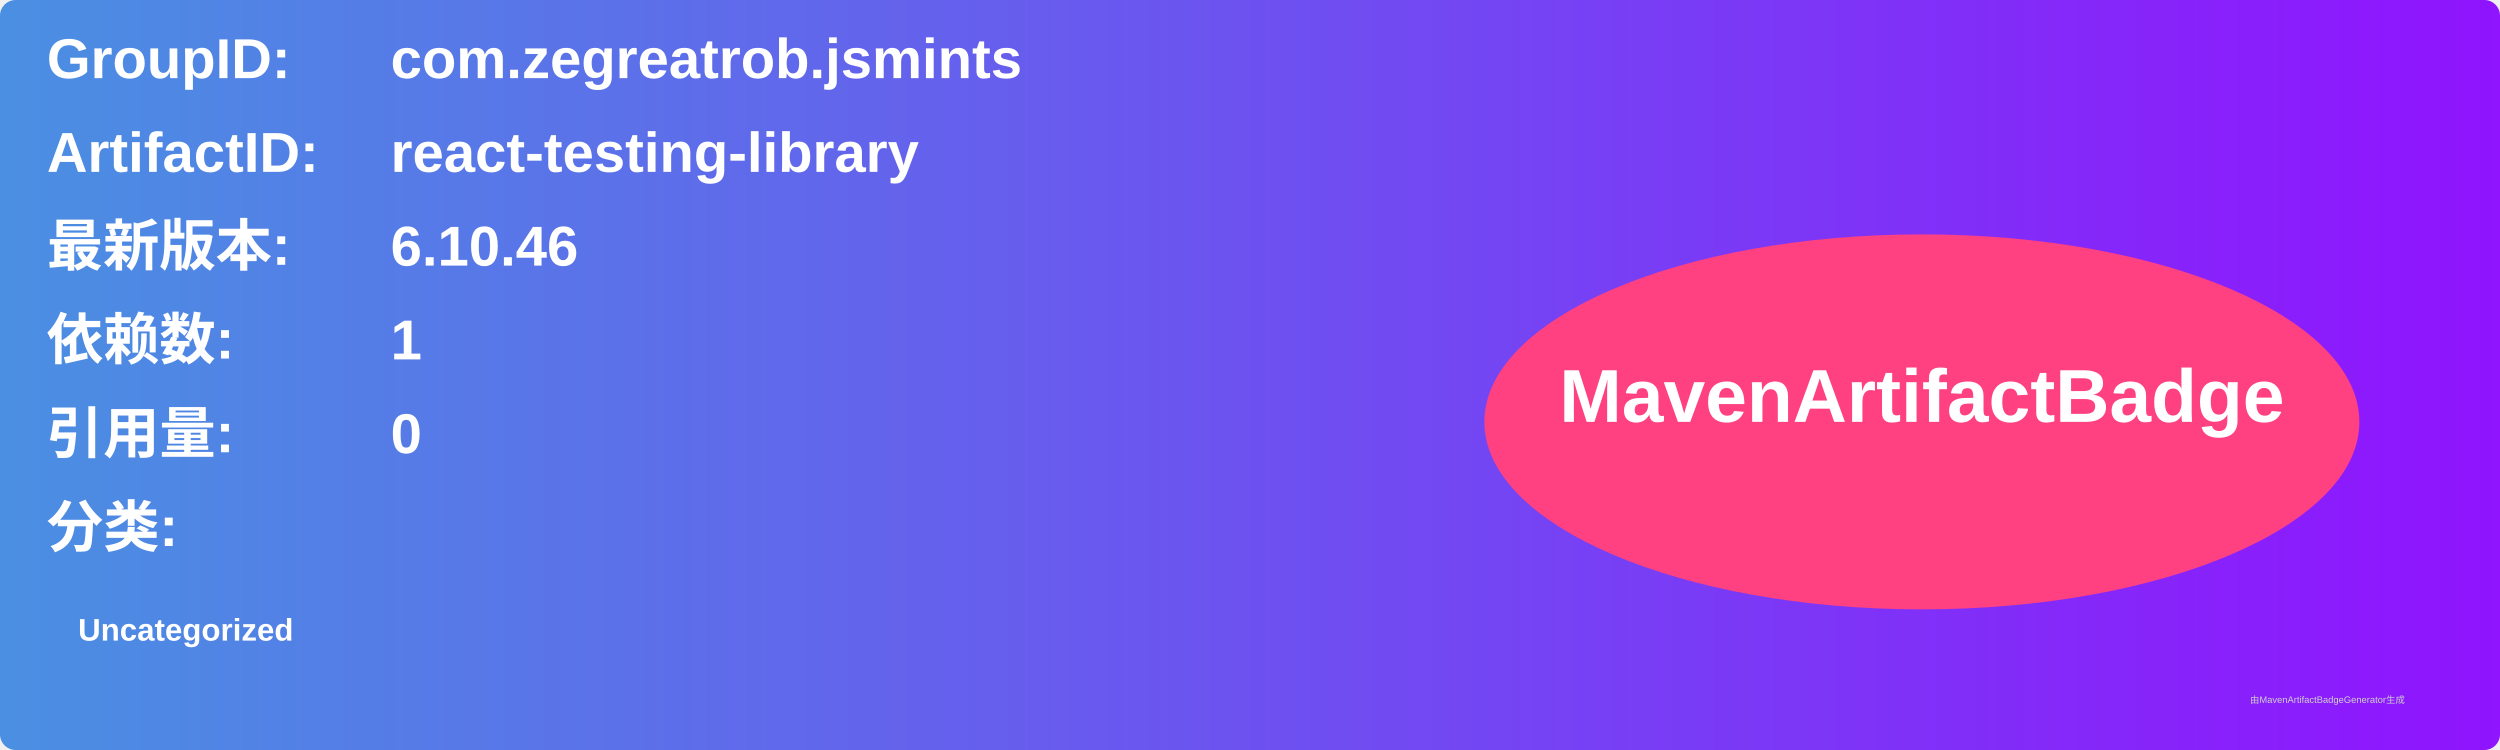
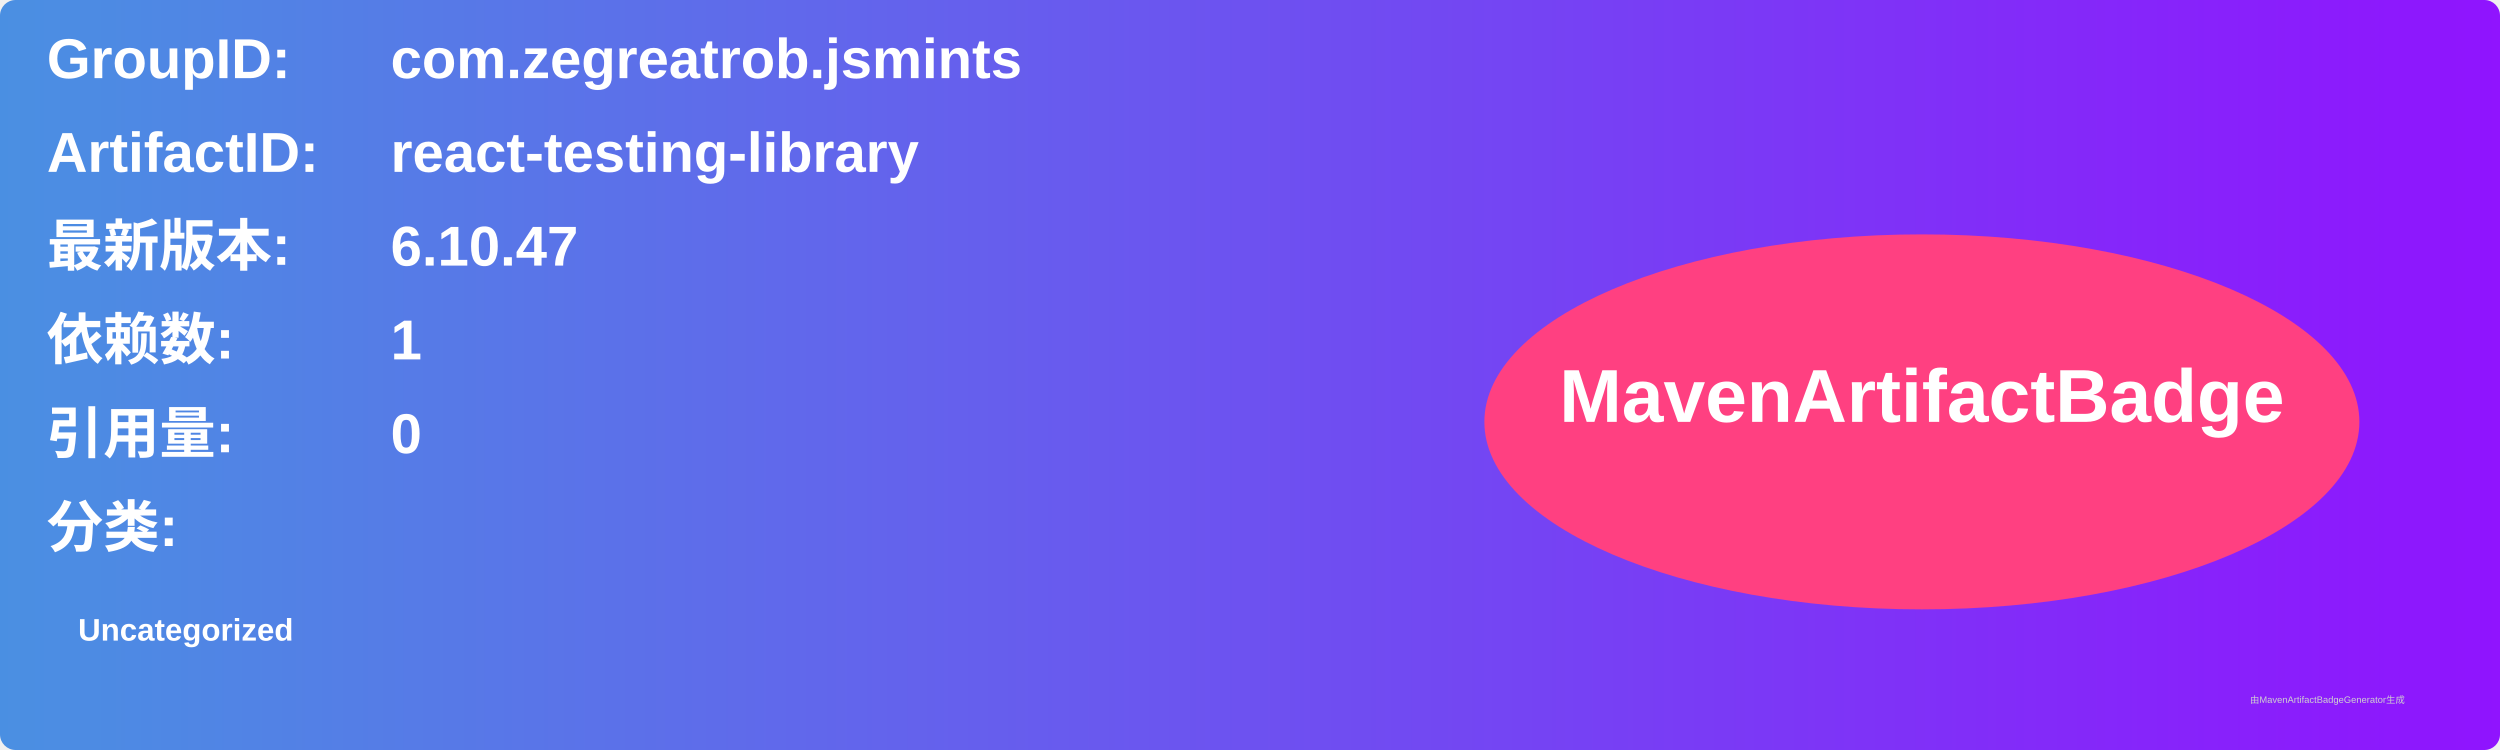
<svg xmlns="http://www.w3.org/2000/svg" width="800" height="240" viewBox="0 0 800 240">
  <linearGradient id="grad" x1="0%" y1="0%" x2="100%" y2="0%">
    <stop offset="0%" stop-color="#4a90e2" />
    <stop offset="100%" stop-color="#9013fe" />
  </linearGradient>
  <rect width="100%" height="100%" rx="5" ry="5" fill="url(#grad)" />
  <g transform="translate(15, 15)">
    <text x="0" y="10" font-family="Arial" font-size="18" fill="white" font-weight="bold" width="260">GroupID:</text>
    <text x="110" y="10" font-family="Arial" font-size="18" fill="white" font-weight="bold" width="460">com.zegreatrob.jsmints</text>
    <text x="0" y="40" font-family="Arial" font-size="18" fill="white" font-weight="bold" width="260">ArtifactID:</text>
    <text x="110" y="40" font-family="Arial" font-size="18" fill="white" font-weight="bold" width="460">react-testing-library</text>
    <text x="0" y="70" font-family="Arial" font-size="18" fill="white" font-weight="bold">最新版本:</text>
    <text x="110" y="70" font-family="Arial" font-size="18" fill="white" font-weight="bold">
-       <tspan font-weight="bold">6.10.46</tspan>
+       <tspan font-weight="bold">6.10.47</tspan>
    </text>
    <text x="0" y="100" font-family="Arial" font-size="18" fill="white" font-weight="bold">依赖数: </text>
    <text x="110" y="100" font-family="Arial" font-size="18" fill="white">
      <tspan font-weight="bold">1</tspan>
    </text>
    <text x="0" y="130" font-family="Arial" font-size="18" fill="white" font-weight="bold">引用量: </text>
    <text x="110" y="130" font-family="Arial" font-size="18" fill="white">
      <tspan font-weight="bold">0</tspan>
    </text>
    <text x="0" y="160" font-family="Arial" font-size="18" fill="white" font-weight="bold">分类:</text>
    <text x="10" y="190" font-family="Arial" font-size="10" fill="white">
      <tspan font-weight="bold">Uncategorized</tspan>
    </text>
    <ellipse cx="600" cy="120" rx="140" ry="60" fill="#ff4081" />
    <text x="600" y="120" text-anchor="middle" font-family="Arial" font-size="24" fill="white" font-weight="bold">MavenArtifactBadge</text>
  </g>
  <text x="720" y="225" font-family="Arial" font-size="3" fill="#d0d0d0">由MavenArtifactBadgeGenerator生成</text>
</svg>
